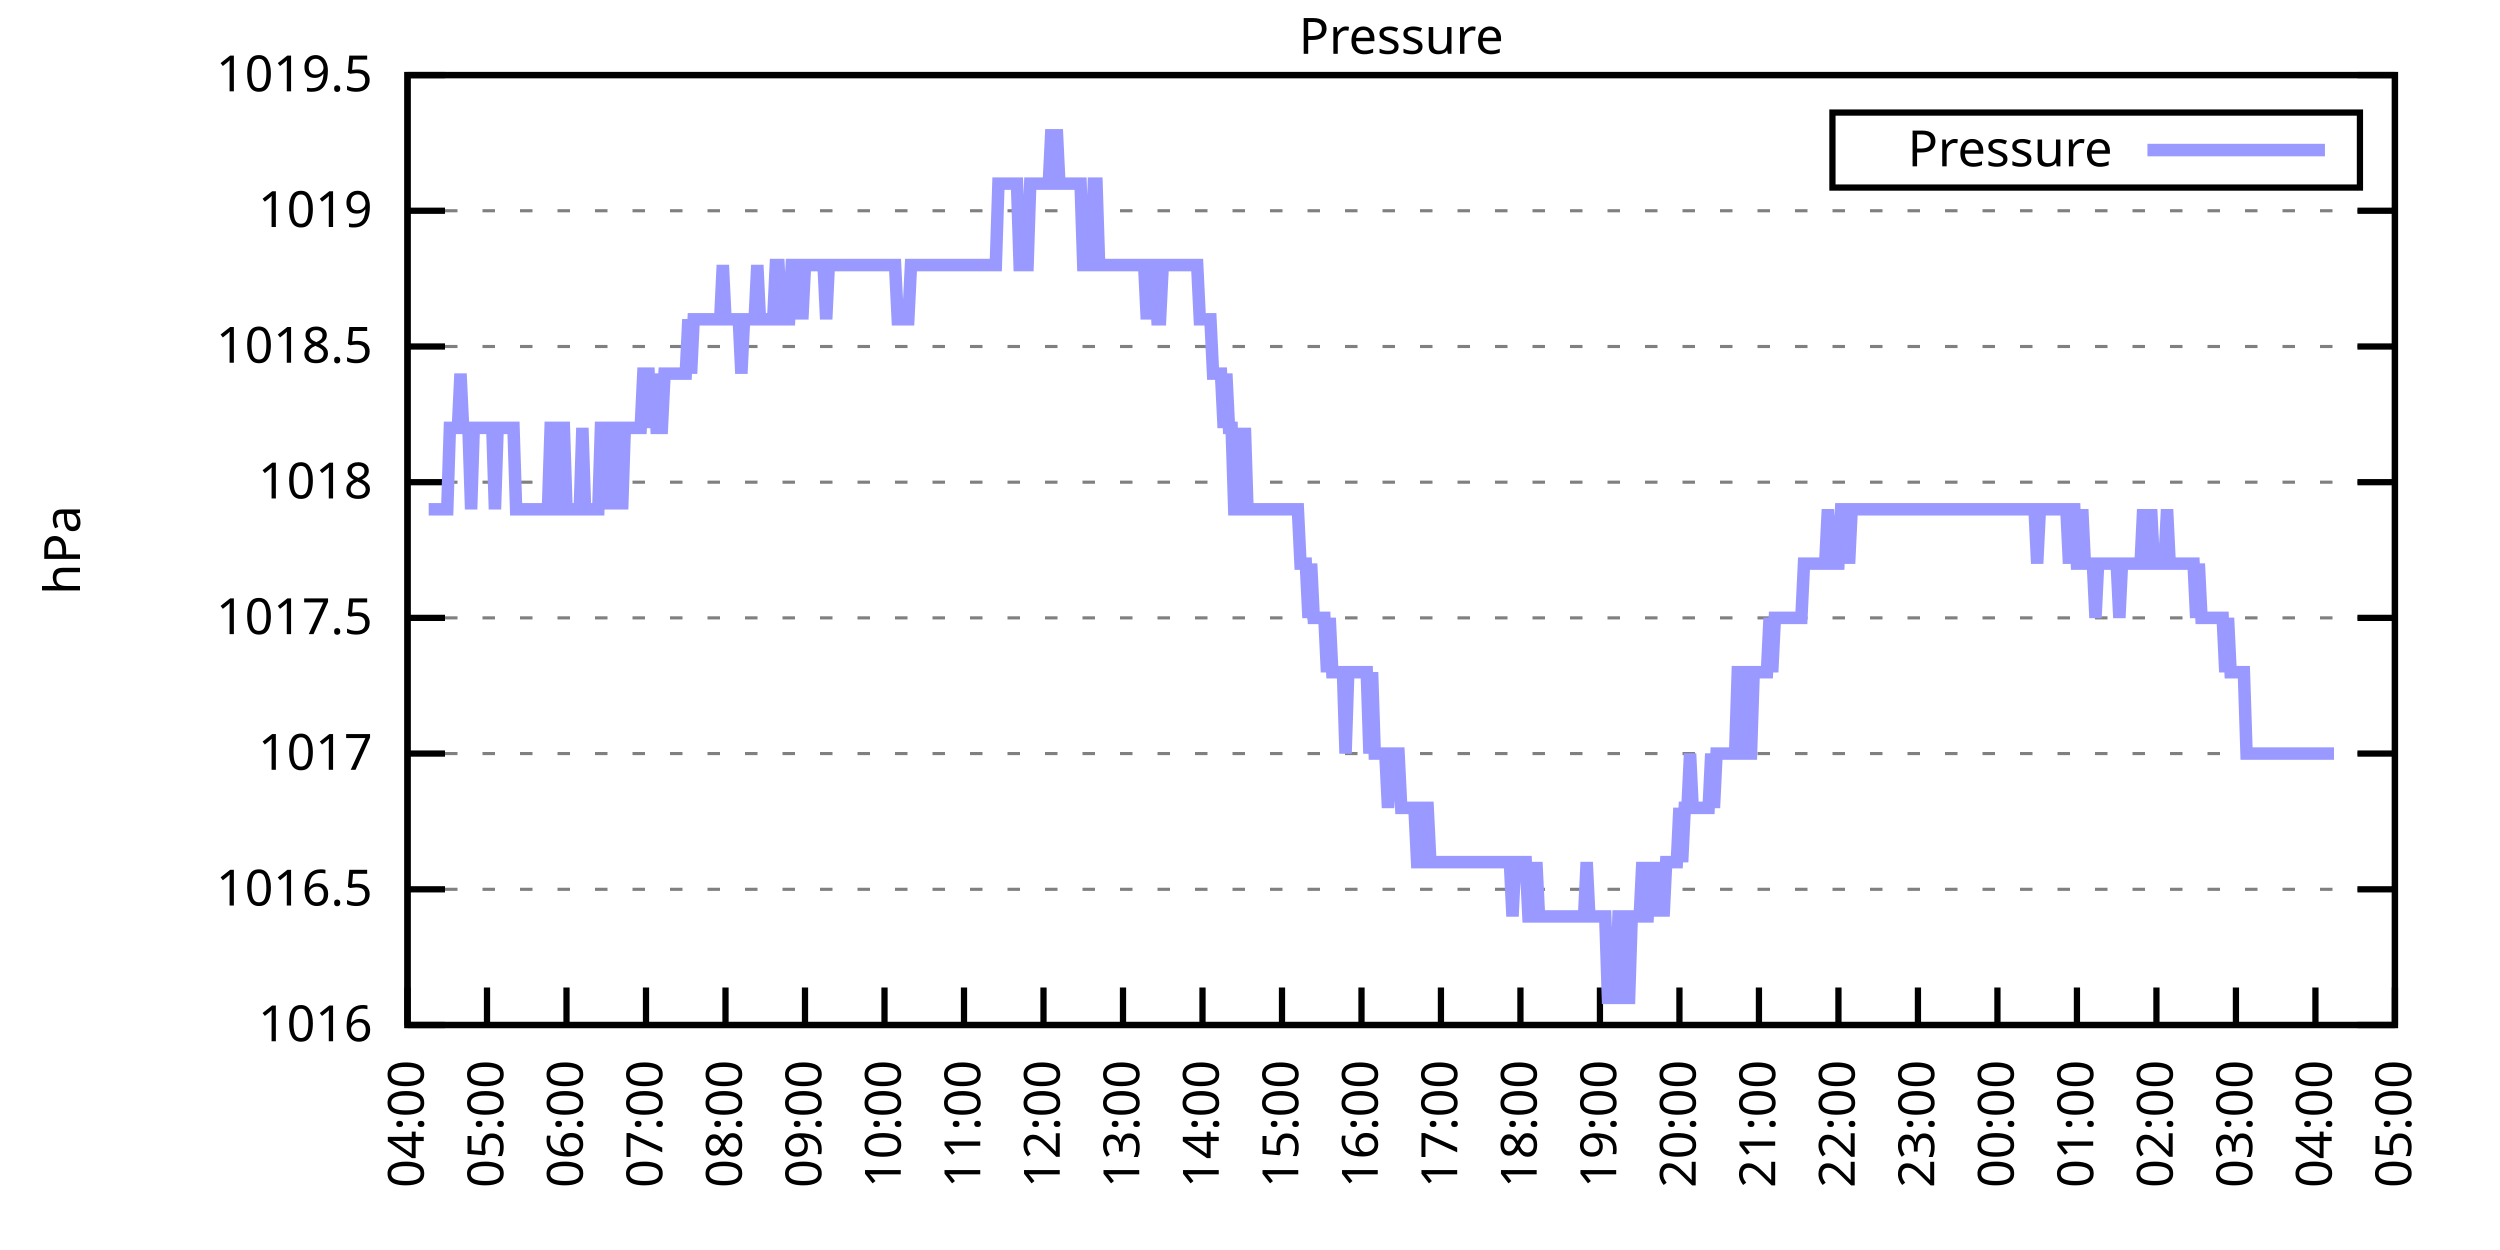
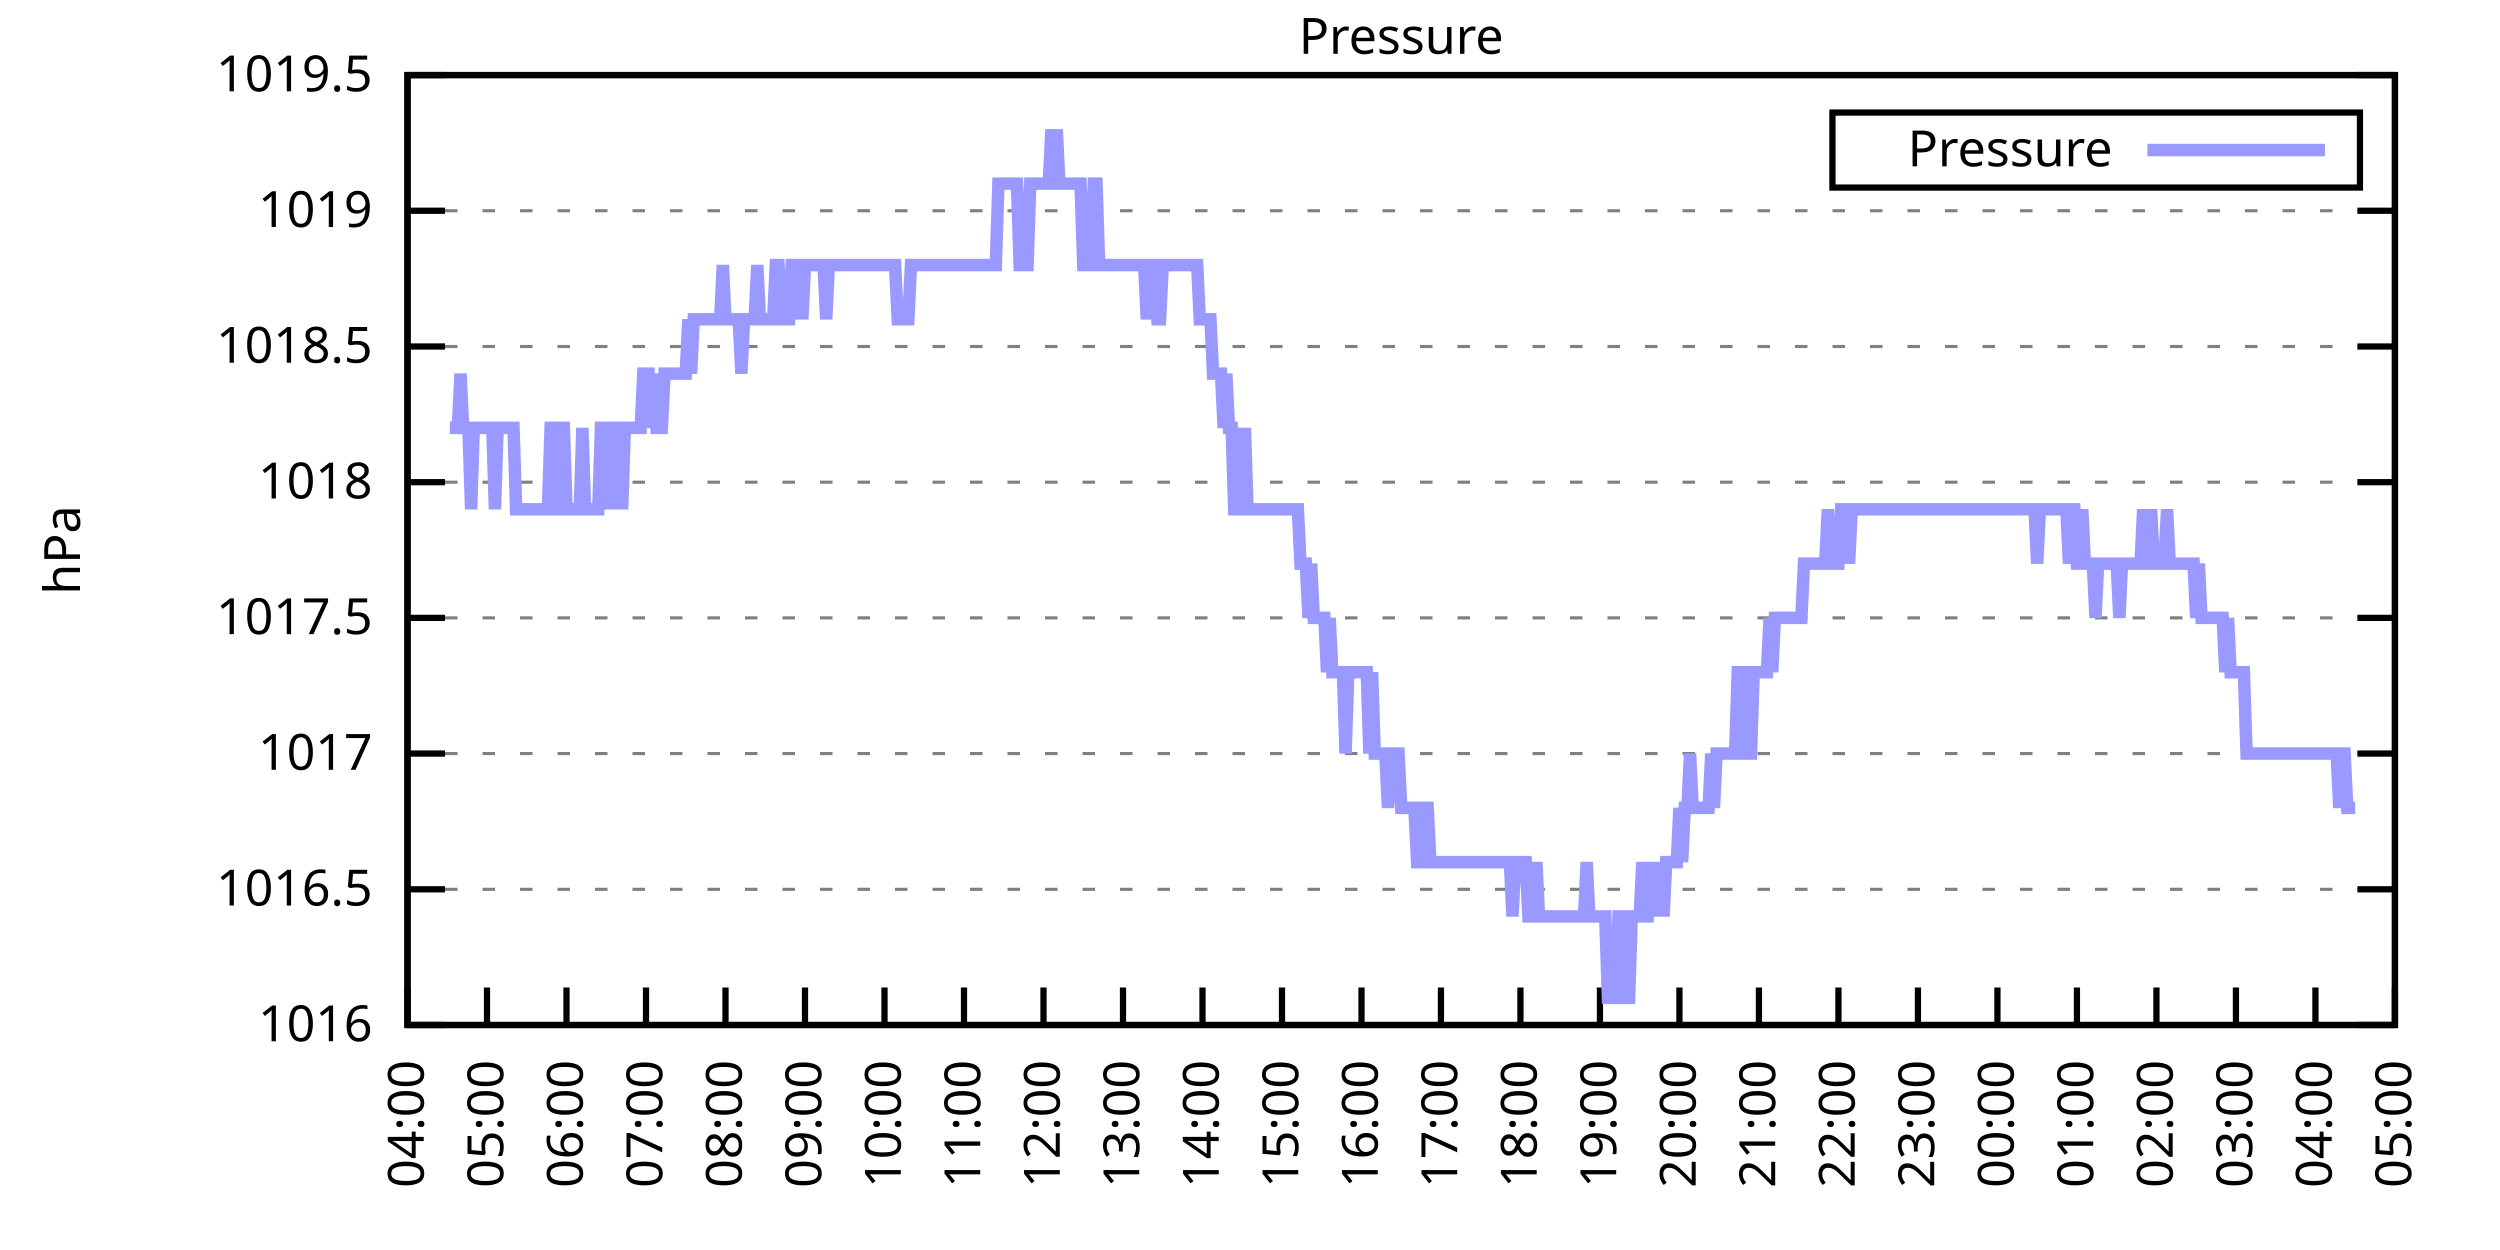
<svg xmlns="http://www.w3.org/2000/svg" xmlns:xlink="http://www.w3.org/1999/xlink" width="400" height="200" viewBox="0 0 400 200">
  <g id="gnuplot_canvas">
    <rect x="0" y="0" width="400" height="200" fill="none" />
    <defs>
      <circle id="gpDot" r="0.5" stroke-width="0.5" stroke="currentColor" />
      <path id="gpPt0" stroke-width="0.333" stroke="currentColor" d="M-1,0 h2 M0,-1 v2" />
      <path id="gpPt1" stroke-width="0.333" stroke="currentColor" d="M-1,-1 L1,1 M1,-1 L-1,1" />
      <path id="gpPt2" stroke-width="0.333" stroke="currentColor" d="M-1,0 L1,0 M0,-1 L0,1 M-1,-1 L1,1 M-1,1 L1,-1" />
      <rect id="gpPt3" stroke-width="0.333" stroke="currentColor" x="-1" y="-1" width="2" height="2" />
      <rect id="gpPt4" stroke-width="0.333" stroke="currentColor" fill="currentColor" x="-1" y="-1" width="2" height="2" />
      <circle id="gpPt5" stroke-width="0.333" stroke="currentColor" cx="0" cy="0" r="1" />
      <use xlink:href="#gpPt5" id="gpPt6" fill="currentColor" stroke="none" />
      <path id="gpPt7" stroke-width="0.333" stroke="currentColor" d="M0,-1.33 L-1.33,0.67 L1.33,0.67 z" />
      <use xlink:href="#gpPt7" id="gpPt8" fill="currentColor" stroke="none" />
      <use xlink:href="#gpPt7" id="gpPt9" stroke="currentColor" transform="rotate(180)" />
      <use xlink:href="#gpPt9" id="gpPt10" fill="currentColor" stroke="none" />
      <use xlink:href="#gpPt3" id="gpPt11" stroke="currentColor" transform="rotate(45)" />
      <use xlink:href="#gpPt11" id="gpPt12" fill="currentColor" stroke="none" />
      <path id="gpPt13" stroke-width="0.333" stroke="currentColor" d="M0,1.330 L1.265,0.411 L0.782,-1.067 L-0.782,-1.076 L-1.265,0.411 z" />
      <use xlink:href="#gpPt13" id="gpPt14" fill="currentColor" stroke="none" />
      <filter id="textbox" filterUnits="objectBoundingBox" x="0" y="0" height="1" width="1">
        <feFlood flood-color="white" flood-opacity="1" result="bgnd" />
        <feComposite in="SourceGraphic" in2="bgnd" operator="atop" />
      </filter>
      <filter id="greybox" filterUnits="objectBoundingBox" x="0" y="0" height="1" width="1">
        <feFlood flood-color="lightgrey" flood-opacity="1" result="grey" />
        <feComposite in="SourceGraphic" in2="grey" operator="atop" />
      </filter>
    </defs>
    <g fill="none" color="white" stroke="currentColor" stroke-width="1.00" stroke-linecap="butt" stroke-linejoin="miter">
</g>
    <g fill="none" color="black" stroke="currentColor" stroke-width="1.00" stroke-linecap="butt" stroke-linejoin="miter">
      <g stroke="none" shape-rendering="crispEdges">
        <polygon fill="rgb(255, 255, 255)" points="65.20,164.00 383.18,164.00 383.18,12.02 65.20,12.02 " />
      </g>
    </g>
    <g fill="none" color="black" stroke="currentColor" stroke-width="1.00" stroke-linecap="butt" stroke-linejoin="miter">
</g>
    <g fill="none" color="black" stroke="black" stroke-width="0.50" stroke-linecap="butt" stroke-linejoin="miter">
</g>
    <g fill="none" color="gray" stroke="currentColor" stroke-width="0.50" stroke-linecap="butt" stroke-linejoin="miter">
      <path stroke="gray" stroke-dasharray="2,4" class="gridline" d="M65.20,164.00 L383.19,164.00  " />
    </g>
    <g fill="none" color="gray" stroke="gray" stroke-width="1.00" stroke-linecap="butt" stroke-linejoin="miter">
</g>
    <g fill="none" color="black" stroke="currentColor" stroke-width="1.00" stroke-linecap="butt" stroke-linejoin="miter">
      <path stroke="black" d="M65.20,164.00 L71.20,164.00 M383.19,164.00 L377.19,164.00  " />
      <g transform="translate(59.60,166.60)" stroke="none" fill="black" font-family="Sans" font-size="8.00" text-anchor="end">
        <text>
          <tspan font-family="Sans"> 1016</tspan>
        </text>
      </g>
    </g>
    <g fill="none" color="black" stroke="currentColor" stroke-width="1.00" stroke-linecap="butt" stroke-linejoin="miter">
</g>
    <g fill="none" color="black" stroke="black" stroke-width="0.50" stroke-linecap="butt" stroke-linejoin="miter">
</g>
    <g fill="none" color="gray" stroke="currentColor" stroke-width="0.50" stroke-linecap="butt" stroke-linejoin="miter">
      <path stroke="gray" stroke-dasharray="2,4" class="gridline" d="M65.20,142.29 L383.19,142.29  " />
    </g>
    <g fill="none" color="gray" stroke="gray" stroke-width="1.00" stroke-linecap="butt" stroke-linejoin="miter">
</g>
    <g fill="none" color="black" stroke="currentColor" stroke-width="1.00" stroke-linecap="butt" stroke-linejoin="miter">
      <path stroke="black" d="M65.20,142.29 L71.20,142.29 M383.19,142.29 L377.19,142.29  " />
      <g transform="translate(59.60,144.89)" stroke="none" fill="black" font-family="Sans" font-size="8.00" text-anchor="end">
        <text>
          <tspan font-family="Sans"> 1016.5</tspan>
        </text>
      </g>
    </g>
    <g fill="none" color="black" stroke="currentColor" stroke-width="1.00" stroke-linecap="butt" stroke-linejoin="miter">
</g>
    <g fill="none" color="black" stroke="black" stroke-width="0.50" stroke-linecap="butt" stroke-linejoin="miter">
</g>
    <g fill="none" color="gray" stroke="currentColor" stroke-width="0.50" stroke-linecap="butt" stroke-linejoin="miter">
      <path stroke="gray" stroke-dasharray="2,4" class="gridline" d="M65.20,120.57 L383.19,120.57  " />
    </g>
    <g fill="none" color="gray" stroke="gray" stroke-width="1.00" stroke-linecap="butt" stroke-linejoin="miter">
</g>
    <g fill="none" color="black" stroke="currentColor" stroke-width="1.00" stroke-linecap="butt" stroke-linejoin="miter">
      <path stroke="black" d="M65.20,120.57 L71.20,120.57 M383.19,120.57 L377.19,120.57  " />
      <g transform="translate(59.60,123.17)" stroke="none" fill="black" font-family="Sans" font-size="8.00" text-anchor="end">
        <text>
          <tspan font-family="Sans"> 1017</tspan>
        </text>
      </g>
    </g>
    <g fill="none" color="black" stroke="currentColor" stroke-width="1.00" stroke-linecap="butt" stroke-linejoin="miter">
</g>
    <g fill="none" color="black" stroke="black" stroke-width="0.50" stroke-linecap="butt" stroke-linejoin="miter">
</g>
    <g fill="none" color="gray" stroke="currentColor" stroke-width="0.50" stroke-linecap="butt" stroke-linejoin="miter">
      <path stroke="gray" stroke-dasharray="2,4" class="gridline" d="M65.20,98.86 L383.19,98.86  " />
    </g>
    <g fill="none" color="gray" stroke="gray" stroke-width="1.00" stroke-linecap="butt" stroke-linejoin="miter">
</g>
    <g fill="none" color="black" stroke="currentColor" stroke-width="1.00" stroke-linecap="butt" stroke-linejoin="miter">
      <path stroke="black" d="M65.20,98.86 L71.20,98.86 M383.19,98.86 L377.19,98.86  " />
      <g transform="translate(59.60,101.46)" stroke="none" fill="black" font-family="Sans" font-size="8.00" text-anchor="end">
        <text>
          <tspan font-family="Sans"> 1017.5</tspan>
        </text>
      </g>
    </g>
    <g fill="none" color="black" stroke="currentColor" stroke-width="1.00" stroke-linecap="butt" stroke-linejoin="miter">
</g>
    <g fill="none" color="black" stroke="black" stroke-width="0.50" stroke-linecap="butt" stroke-linejoin="miter">
</g>
    <g fill="none" color="gray" stroke="currentColor" stroke-width="0.50" stroke-linecap="butt" stroke-linejoin="miter">
      <path stroke="gray" stroke-dasharray="2,4" class="gridline" d="M65.20,77.15 L383.19,77.15  " />
    </g>
    <g fill="none" color="gray" stroke="gray" stroke-width="1.00" stroke-linecap="butt" stroke-linejoin="miter">
</g>
    <g fill="none" color="black" stroke="currentColor" stroke-width="1.00" stroke-linecap="butt" stroke-linejoin="miter">
      <path stroke="black" d="M65.20,77.15 L71.20,77.15 M383.19,77.15 L377.19,77.15  " />
      <g transform="translate(59.60,79.75)" stroke="none" fill="black" font-family="Sans" font-size="8.00" text-anchor="end">
        <text>
          <tspan font-family="Sans"> 1018</tspan>
        </text>
      </g>
    </g>
    <g fill="none" color="black" stroke="currentColor" stroke-width="1.00" stroke-linecap="butt" stroke-linejoin="miter">
</g>
    <g fill="none" color="black" stroke="black" stroke-width="0.50" stroke-linecap="butt" stroke-linejoin="miter">
</g>
    <g fill="none" color="gray" stroke="currentColor" stroke-width="0.50" stroke-linecap="butt" stroke-linejoin="miter">
      <path stroke="gray" stroke-dasharray="2,4" class="gridline" d="M65.20,55.44 L383.19,55.44  " />
    </g>
    <g fill="none" color="gray" stroke="gray" stroke-width="1.00" stroke-linecap="butt" stroke-linejoin="miter">
</g>
    <g fill="none" color="black" stroke="currentColor" stroke-width="1.00" stroke-linecap="butt" stroke-linejoin="miter">
      <path stroke="black" d="M65.20,55.44 L71.20,55.44 M383.19,55.44 L377.19,55.44  " />
      <g transform="translate(59.60,58.04)" stroke="none" fill="black" font-family="Sans" font-size="8.00" text-anchor="end">
        <text>
          <tspan font-family="Sans"> 1018.5</tspan>
        </text>
      </g>
    </g>
    <g fill="none" color="black" stroke="currentColor" stroke-width="1.00" stroke-linecap="butt" stroke-linejoin="miter">
</g>
    <g fill="none" color="black" stroke="black" stroke-width="0.50" stroke-linecap="butt" stroke-linejoin="miter">
</g>
    <g fill="none" color="gray" stroke="currentColor" stroke-width="0.50" stroke-linecap="butt" stroke-linejoin="miter">
      <path stroke="gray" stroke-dasharray="2,4" class="gridline" d="M65.20,33.72 L383.19,33.72  " />
    </g>
    <g fill="none" color="gray" stroke="gray" stroke-width="1.00" stroke-linecap="butt" stroke-linejoin="miter">
</g>
    <g fill="none" color="black" stroke="currentColor" stroke-width="1.00" stroke-linecap="butt" stroke-linejoin="miter">
      <path stroke="black" d="M65.20,33.72 L71.20,33.72 M383.19,33.72 L377.19,33.72  " />
      <g transform="translate(59.60,36.32)" stroke="none" fill="black" font-family="Sans" font-size="8.00" text-anchor="end">
        <text>
          <tspan font-family="Sans"> 1019</tspan>
        </text>
      </g>
    </g>
    <g fill="none" color="black" stroke="currentColor" stroke-width="1.00" stroke-linecap="butt" stroke-linejoin="miter">
</g>
    <g fill="none" color="black" stroke="black" stroke-width="0.50" stroke-linecap="butt" stroke-linejoin="miter">
</g>
    <g fill="none" color="gray" stroke="currentColor" stroke-width="0.50" stroke-linecap="butt" stroke-linejoin="miter">
      <path stroke="gray" stroke-dasharray="2,4" class="gridline" d="M65.20,12.01 L383.19,12.01  " />
    </g>
    <g fill="none" color="gray" stroke="gray" stroke-width="1.00" stroke-linecap="butt" stroke-linejoin="miter">
</g>
    <g fill="none" color="black" stroke="currentColor" stroke-width="1.00" stroke-linecap="butt" stroke-linejoin="miter">
      <path stroke="black" d="M65.20,12.01 L71.20,12.01 M383.19,12.01 L377.19,12.01  " />
      <g transform="translate(59.60,14.61)" stroke="none" fill="black" font-family="Sans" font-size="8.00" text-anchor="end">
        <text>
          <tspan font-family="Sans"> 1019.5</tspan>
        </text>
      </g>
    </g>
    <g fill="none" color="black" stroke="currentColor" stroke-width="1.00" stroke-linecap="butt" stroke-linejoin="miter">
      <path stroke="black" d="M65.20,164.00 L65.20,158.00  " />
      <g transform="translate(67.80,169.60) rotate(270.00)" stroke="none" fill="black" font-family="Sans" font-size="8.00" text-anchor="end">
        <text>
          <tspan font-family="Sans">04:00</tspan>
        </text>
      </g>
    </g>
    <g fill="none" color="black" stroke="currentColor" stroke-width="1.00" stroke-linecap="butt" stroke-linejoin="miter">
      <path stroke="black" d="M77.92,164.00 L77.92,158.00  " />
      <g transform="translate(80.52,169.60) rotate(270.00)" stroke="none" fill="black" font-family="Sans" font-size="8.00" text-anchor="end">
        <text>
          <tspan font-family="Sans">05:00</tspan>
        </text>
      </g>
    </g>
    <g fill="none" color="black" stroke="currentColor" stroke-width="1.00" stroke-linecap="butt" stroke-linejoin="miter">
      <path stroke="black" d="M90.64,164.00 L90.64,158.00  " />
      <g transform="translate(93.24,169.60) rotate(270.00)" stroke="none" fill="black" font-family="Sans" font-size="8.00" text-anchor="end">
        <text>
          <tspan font-family="Sans">06:00</tspan>
        </text>
      </g>
    </g>
    <g fill="none" color="black" stroke="currentColor" stroke-width="1.00" stroke-linecap="butt" stroke-linejoin="miter">
      <path stroke="black" d="M103.36,164.00 L103.36,158.00  " />
      <g transform="translate(105.96,169.60) rotate(270.00)" stroke="none" fill="black" font-family="Sans" font-size="8.00" text-anchor="end">
        <text>
          <tspan font-family="Sans">07:00</tspan>
        </text>
      </g>
    </g>
    <g fill="none" color="black" stroke="currentColor" stroke-width="1.00" stroke-linecap="butt" stroke-linejoin="miter">
      <path stroke="black" d="M116.08,164.00 L116.08,158.00  " />
      <g transform="translate(118.68,169.60) rotate(270.00)" stroke="none" fill="black" font-family="Sans" font-size="8.00" text-anchor="end">
        <text>
          <tspan font-family="Sans">08:00</tspan>
        </text>
      </g>
    </g>
    <g fill="none" color="black" stroke="currentColor" stroke-width="1.00" stroke-linecap="butt" stroke-linejoin="miter">
      <path stroke="black" d="M128.80,164.00 L128.80,158.00  " />
      <g transform="translate(131.40,169.60) rotate(270.00)" stroke="none" fill="black" font-family="Sans" font-size="8.00" text-anchor="end">
        <text>
          <tspan font-family="Sans">09:00</tspan>
        </text>
      </g>
    </g>
    <g fill="none" color="black" stroke="currentColor" stroke-width="1.00" stroke-linecap="butt" stroke-linejoin="miter">
      <path stroke="black" d="M141.52,164.00 L141.52,158.00  " />
      <g transform="translate(144.12,169.60) rotate(270.00)" stroke="none" fill="black" font-family="Sans" font-size="8.00" text-anchor="end">
        <text>
          <tspan font-family="Sans">10:00</tspan>
        </text>
      </g>
    </g>
    <g fill="none" color="black" stroke="currentColor" stroke-width="1.00" stroke-linecap="butt" stroke-linejoin="miter">
      <path stroke="black" d="M154.24,164.00 L154.24,158.00  " />
      <g transform="translate(156.84,169.60) rotate(270.00)" stroke="none" fill="black" font-family="Sans" font-size="8.00" text-anchor="end">
        <text>
          <tspan font-family="Sans">11:00</tspan>
        </text>
      </g>
    </g>
    <g fill="none" color="black" stroke="currentColor" stroke-width="1.00" stroke-linecap="butt" stroke-linejoin="miter">
      <path stroke="black" d="M166.96,164.00 L166.96,158.00  " />
      <g transform="translate(169.56,169.60) rotate(270.00)" stroke="none" fill="black" font-family="Sans" font-size="8.00" text-anchor="end">
        <text>
          <tspan font-family="Sans">12:00</tspan>
        </text>
      </g>
    </g>
    <g fill="none" color="black" stroke="currentColor" stroke-width="1.00" stroke-linecap="butt" stroke-linejoin="miter">
      <path stroke="black" d="M179.68,164.00 L179.68,158.00  " />
      <g transform="translate(182.28,169.60) rotate(270.00)" stroke="none" fill="black" font-family="Sans" font-size="8.00" text-anchor="end">
        <text>
          <tspan font-family="Sans">13:00</tspan>
        </text>
      </g>
    </g>
    <g fill="none" color="black" stroke="currentColor" stroke-width="1.00" stroke-linecap="butt" stroke-linejoin="miter">
      <path stroke="black" d="M192.40,164.00 L192.40,158.00  " />
      <g transform="translate(195.00,169.60) rotate(270.00)" stroke="none" fill="black" font-family="Sans" font-size="8.00" text-anchor="end">
        <text>
          <tspan font-family="Sans">14:00</tspan>
        </text>
      </g>
    </g>
    <g fill="none" color="black" stroke="currentColor" stroke-width="1.00" stroke-linecap="butt" stroke-linejoin="miter">
      <path stroke="black" d="M205.12,164.00 L205.12,158.00  " />
      <g transform="translate(207.72,169.60) rotate(270.00)" stroke="none" fill="black" font-family="Sans" font-size="8.00" text-anchor="end">
        <text>
          <tspan font-family="Sans">15:00</tspan>
        </text>
      </g>
    </g>
    <g fill="none" color="black" stroke="currentColor" stroke-width="1.00" stroke-linecap="butt" stroke-linejoin="miter">
      <path stroke="black" d="M217.84,164.00 L217.84,158.00  " />
      <g transform="translate(220.44,169.60) rotate(270.00)" stroke="none" fill="black" font-family="Sans" font-size="8.00" text-anchor="end">
        <text>
          <tspan font-family="Sans">16:00</tspan>
        </text>
      </g>
    </g>
    <g fill="none" color="black" stroke="currentColor" stroke-width="1.00" stroke-linecap="butt" stroke-linejoin="miter">
      <path stroke="black" d="M230.55,164.00 L230.55,158.00  " />
      <g transform="translate(233.15,169.60) rotate(270.00)" stroke="none" fill="black" font-family="Sans" font-size="8.00" text-anchor="end">
        <text>
          <tspan font-family="Sans">17:00</tspan>
        </text>
      </g>
    </g>
    <g fill="none" color="black" stroke="currentColor" stroke-width="1.00" stroke-linecap="butt" stroke-linejoin="miter">
      <path stroke="black" d="M243.27,164.00 L243.27,158.00  " />
      <g transform="translate(245.87,169.60) rotate(270.00)" stroke="none" fill="black" font-family="Sans" font-size="8.00" text-anchor="end">
        <text>
          <tspan font-family="Sans">18:00</tspan>
        </text>
      </g>
    </g>
    <g fill="none" color="black" stroke="currentColor" stroke-width="1.00" stroke-linecap="butt" stroke-linejoin="miter">
      <path stroke="black" d="M255.99,164.00 L255.99,158.00  " />
      <g transform="translate(258.59,169.60) rotate(270.00)" stroke="none" fill="black" font-family="Sans" font-size="8.00" text-anchor="end">
        <text>
          <tspan font-family="Sans">19:00</tspan>
        </text>
      </g>
    </g>
    <g fill="none" color="black" stroke="currentColor" stroke-width="1.00" stroke-linecap="butt" stroke-linejoin="miter">
      <path stroke="black" d="M268.71,164.00 L268.71,158.00  " />
      <g transform="translate(271.31,169.60) rotate(270.00)" stroke="none" fill="black" font-family="Sans" font-size="8.00" text-anchor="end">
        <text>
          <tspan font-family="Sans">20:00</tspan>
        </text>
      </g>
    </g>
    <g fill="none" color="black" stroke="currentColor" stroke-width="1.00" stroke-linecap="butt" stroke-linejoin="miter">
      <path stroke="black" d="M281.43,164.00 L281.43,158.00  " />
      <g transform="translate(284.03,169.60) rotate(270.00)" stroke="none" fill="black" font-family="Sans" font-size="8.00" text-anchor="end">
        <text>
          <tspan font-family="Sans">21:00</tspan>
        </text>
      </g>
    </g>
    <g fill="none" color="black" stroke="currentColor" stroke-width="1.00" stroke-linecap="butt" stroke-linejoin="miter">
      <path stroke="black" d="M294.15,164.00 L294.15,158.00  " />
      <g transform="translate(296.75,169.60) rotate(270.00)" stroke="none" fill="black" font-family="Sans" font-size="8.00" text-anchor="end">
        <text>
          <tspan font-family="Sans">22:00</tspan>
        </text>
      </g>
    </g>
    <g fill="none" color="black" stroke="currentColor" stroke-width="1.00" stroke-linecap="butt" stroke-linejoin="miter">
      <path stroke="black" d="M306.87,164.00 L306.87,158.00  " />
      <g transform="translate(309.47,169.60) rotate(270.00)" stroke="none" fill="black" font-family="Sans" font-size="8.00" text-anchor="end">
        <text>
          <tspan font-family="Sans">23:00</tspan>
        </text>
      </g>
    </g>
    <g fill="none" color="black" stroke="currentColor" stroke-width="1.00" stroke-linecap="butt" stroke-linejoin="miter">
      <path stroke="black" d="M319.59,164.00 L319.59,158.00  " />
      <g transform="translate(322.19,169.60) rotate(270.00)" stroke="none" fill="black" font-family="Sans" font-size="8.00" text-anchor="end">
        <text>
          <tspan font-family="Sans">00:00</tspan>
        </text>
      </g>
    </g>
    <g fill="none" color="black" stroke="currentColor" stroke-width="1.00" stroke-linecap="butt" stroke-linejoin="miter">
      <path stroke="black" d="M332.31,164.00 L332.31,158.00  " />
      <g transform="translate(334.91,169.60) rotate(270.00)" stroke="none" fill="black" font-family="Sans" font-size="8.00" text-anchor="end">
        <text>
          <tspan font-family="Sans">01:00</tspan>
        </text>
      </g>
    </g>
    <g fill="none" color="black" stroke="currentColor" stroke-width="1.00" stroke-linecap="butt" stroke-linejoin="miter">
      <path stroke="black" d="M345.03,164.00 L345.03,158.00  " />
      <g transform="translate(347.63,169.60) rotate(270.00)" stroke="none" fill="black" font-family="Sans" font-size="8.00" text-anchor="end">
        <text>
          <tspan font-family="Sans">02:00</tspan>
        </text>
      </g>
    </g>
    <g fill="none" color="black" stroke="currentColor" stroke-width="1.00" stroke-linecap="butt" stroke-linejoin="miter">
      <path stroke="black" d="M357.75,164.00 L357.75,158.00  " />
      <g transform="translate(360.35,169.60) rotate(270.00)" stroke="none" fill="black" font-family="Sans" font-size="8.00" text-anchor="end">
        <text>
          <tspan font-family="Sans">03:00</tspan>
        </text>
      </g>
    </g>
    <g fill="none" color="black" stroke="currentColor" stroke-width="1.00" stroke-linecap="butt" stroke-linejoin="miter">
      <path stroke="black" d="M370.47,164.00 L370.47,158.00  " />
      <g transform="translate(373.07,169.60) rotate(270.00)" stroke="none" fill="black" font-family="Sans" font-size="8.00" text-anchor="end">
        <text>
          <tspan font-family="Sans">04:00</tspan>
        </text>
      </g>
    </g>
    <g fill="none" color="black" stroke="currentColor" stroke-width="1.00" stroke-linecap="butt" stroke-linejoin="miter">
      <path stroke="black" d="M383.19,164.00 L383.19,158.00  " />
      <g transform="translate(385.79,169.60) rotate(270.00)" stroke="none" fill="black" font-family="Sans" font-size="8.00" text-anchor="end">
        <text>
          <tspan font-family="Sans">05:00</tspan>
        </text>
      </g>
    </g>
    <g fill="none" color="black" stroke="currentColor" stroke-width="1.00" stroke-linecap="butt" stroke-linejoin="miter">
</g>
    <g fill="none" color="black" stroke="currentColor" stroke-width="1.00" stroke-linecap="butt" stroke-linejoin="miter">
      <path stroke="black" d="M65.20,12.01 L65.20,164.00 L383.19,164.00 L383.19,12.01 L65.20,12.01 Z  " />
    </g>
    <g fill="none" color="black" stroke="currentColor" stroke-width="1.00" stroke-linecap="butt" stroke-linejoin="miter">
</g>
    <g fill="none" color="black" stroke="currentColor" stroke-width="1.00" stroke-linecap="butt" stroke-linejoin="miter">
      <path stroke="black" d="M293.19,30.01 L293.19,18.01 L377.59,18.01 L377.59,30.01 L293.19,30.01 Z  " />
    </g>
    <g id="Pressure_plot_1">
      <g fill="none" color="white" stroke="black" stroke-width="2.00" stroke-linecap="butt" stroke-linejoin="miter">
</g>
      <g fill="none" color="black" stroke="currentColor" stroke-width="2.00" stroke-linecap="butt" stroke-linejoin="miter">
        <g transform="translate(337.99,26.61)" stroke="none" fill="black" font-family="Sans" font-size="8.00" text-anchor="end">
          <text>
            <tspan font-family="Sans">Pressure</tspan>
          </text>
        </g>
      </g>
      <g fill="none" color="black" stroke="currentColor" stroke-width="2.00" stroke-linecap="butt" stroke-linejoin="miter">
-         <path stroke="rgb(153, 153, 255)" d="M343.59,24.01 L371.99,24.01 M68.59,81.49 L69.02,81.49 L69.44,81.49 L69.86,81.49 L70.29,81.49 L70.71,81.49   L71.14,81.49 L71.56,81.49 L71.98,68.46 L72.41,68.46 L72.83,68.46 L73.26,68.46 L73.68,59.78 L74.10,68.46   L74.53,68.46 L74.95,68.46 L75.38,81.49 L75.80,68.46 L76.22,68.46 L76.65,68.46 L77.07,68.46 L77.50,68.46   L77.92,68.46 L78.34,68.46 L78.77,68.46 L79.19,81.49 L79.62,68.46 L80.04,68.46 L80.46,68.46 L80.89,68.46   L81.31,68.46 L81.74,68.46 L82.16,68.46 L82.58,81.49 L83.01,81.49 L83.43,81.49 L83.86,81.49 L84.28,81.49   L84.70,81.49 L85.13,81.49 L85.55,81.49 L85.98,81.49 L86.40,81.49 L86.82,81.49 L87.25,81.49 L87.67,81.49   L88.10,68.46 L88.52,68.46 L88.94,81.49 L89.37,81.49 L89.79,68.46 L90.22,68.46 L90.64,81.49 L91.06,81.49   L91.49,81.49 L91.91,81.49 L92.34,81.49 L92.76,81.49 L93.18,68.46 L93.61,81.49 L94.03,81.49 L94.46,81.49   L94.88,81.49 L95.30,81.49 L95.73,81.49 L96.15,68.46 L96.58,68.46 L97.00,81.49 L97.42,68.46 L97.85,68.46   L98.27,81.49 L98.69,68.46 L99.12,68.46 L99.54,81.49 L99.97,68.46 L100.39,68.46 L100.81,68.46 L101.24,68.46   L101.66,68.46 L102.09,68.46 L102.51,68.46 L102.93,59.78 L103.36,59.78 L103.78,59.78 L104.21,68.46 L104.63,59.78   L105.05,68.46 L105.48,68.46 L105.90,68.46 L106.33,59.78 L106.75,59.78 L107.17,59.78 L107.60,59.78 L108.02,59.78   L108.45,59.78 L108.87,59.78 L109.29,59.78 L109.72,59.78 L110.14,51.09 L110.57,59.78 L110.99,51.09 L111.41,51.09   L111.84,51.09 L112.26,51.09 L112.69,51.09 L113.11,51.09 L113.53,51.09 L113.96,51.09 L114.38,51.09 L114.81,51.09   L115.23,51.09 L115.65,42.41 L116.08,51.09 L116.50,51.09 L116.93,51.09 L117.35,51.09 L117.77,51.09 L118.20,51.09   L118.62,59.78 L119.05,51.09 L119.47,51.09 L119.89,51.09 L120.32,51.09 L120.74,51.09 L121.17,42.41 L121.59,51.09   L122.01,51.09 L122.44,51.09 L122.86,51.09 L123.29,51.09 L123.71,51.09 L124.13,42.41 L124.56,42.41 L124.98,51.09   L125.41,51.09 L125.83,51.09 L126.25,51.09 L126.68,42.41 L127.10,42.41 L127.53,51.09 L127.95,42.41 L128.37,51.09   L128.80,42.41 L129.22,42.41 L129.65,42.41 L130.07,42.41 L130.49,42.41 L130.92,42.41 L131.34,42.41 L131.77,42.41   L132.19,51.09 L132.61,42.41 L133.04,42.41 L133.46,42.41 L133.89,42.41 L134.31,42.41 L134.73,42.41 L135.16,42.41   L135.58,42.41 L136.01,42.41 L136.43,42.41 L136.85,42.41 L137.28,42.41 L137.70,42.41 L138.13,42.41 L138.55,42.41   L138.97,42.41 L139.40,42.41 L139.82,42.41 L140.25,42.41 L140.67,42.41 L141.09,42.41 L141.52,42.41 L141.94,42.41   L142.37,42.41 L142.79,42.41 L143.21,42.41 L143.64,51.09 L144.06,51.09 L144.49,51.09 L144.91,51.09 L145.33,51.09   L145.76,42.41 L146.18,42.41 L146.61,42.41 L147.03,42.41 L147.45,42.41 L147.88,42.41 L148.30,42.41 L148.73,42.41   L149.15,42.41 L149.57,42.41 L150.00,42.41 L150.42,42.41 L150.85,42.41 L151.27,42.41 L151.69,42.41 L152.12,42.41   L152.54,42.41 L152.97,42.41 L153.39,42.41 L153.81,42.41 L154.24,42.41 L154.66,42.41 L155.09,42.41 L155.51,42.41   L155.93,42.41 L156.36,42.41 L156.78,42.41 L157.21,42.41 L157.63,42.41 L158.05,42.41 L158.48,42.41 L158.90,42.41   L159.33,42.41 L159.75,29.38 L160.17,29.38 L160.60,29.38 L161.02,29.38 L161.44,29.38 L161.87,29.38 L162.29,29.38   L162.72,29.38 L163.14,42.41 L163.56,42.41 L163.99,42.41 L164.41,42.41 L164.84,29.38 L165.26,29.38 L165.68,29.38   L166.11,29.38 L166.53,29.38 L166.96,29.38 L167.38,29.38 L167.80,29.38 L168.23,20.70 L168.65,29.38 L169.08,20.70   L169.50,29.38 L169.92,29.38 L170.35,29.38 L170.77,29.38 L171.20,29.38 L171.62,29.38 L172.04,29.38 L172.47,29.38   L172.89,29.38 L173.32,42.41 L173.74,42.41 L174.16,42.41 L174.59,42.41 L175.01,29.38 L175.44,29.38 L175.86,42.41   L176.28,42.41 L176.71,42.41 L177.13,42.41 L177.56,42.41 L177.98,42.41 L178.40,42.41 L178.83,42.41 L179.25,42.41   L179.68,42.41 L180.10,42.41 L180.52,42.41 L180.95,42.41 L181.37,42.41 L181.80,42.41 L182.22,42.41 L182.64,42.41   L183.07,42.41 L183.49,51.09 L183.92,42.41 L184.34,42.41 L184.76,42.41 L185.19,51.09 L185.61,51.09 L186.04,42.41   L186.46,42.41 L186.88,42.41 L187.31,42.41 L187.73,42.41 L188.16,42.41 L188.58,42.41 L189.00,42.41 L189.43,42.41   L189.85,42.41 L190.28,42.41 L190.70,42.41 L191.12,42.41 L191.55,42.41 L191.97,51.09 L192.40,51.09 L192.82,51.09   L193.24,51.09 L193.67,51.09 L194.09,59.78 L194.52,59.78 L194.94,59.78 L195.36,59.78 L195.79,68.46 L196.21,59.78   L196.64,68.46 L197.06,68.46 L197.48,81.49 L197.91,81.49 L198.33,68.46 L198.76,81.49 L199.18,68.46 L199.60,81.49   L200.03,81.49 L200.45,81.49 L200.88,81.49 L201.30,81.49 L201.72,81.49 L202.15,81.49 L202.57,81.49 L203.00,81.49   L203.42,81.49 L203.84,81.49 L204.27,81.49 L204.69,81.49 L205.12,81.49 L205.54,81.49 L205.96,81.49 L206.39,81.49   L206.81,81.49 L207.24,81.49 L207.66,81.49 L208.08,90.18 L208.51,90.18 L208.93,90.18 L209.36,98.86 L209.78,90.18   L210.20,98.86 L210.63,98.86 L211.05,98.86 L211.48,98.86 L211.90,98.86 L212.32,107.55 L212.75,98.86 L213.17,107.55   L213.60,107.55 L214.02,107.55 L214.44,107.55 L214.87,107.55 L215.29,120.57 L215.72,107.55 L216.14,107.55 L216.56,107.55   L216.99,107.55 L217.41,107.55 L217.84,107.55 L218.26,107.55 L218.68,107.55 L219.11,120.57 L219.53,107.55 L219.96,120.57   L220.38,120.57 L220.80,120.57 L221.23,120.57 L221.65,120.57 L222.08,129.26 L222.50,120.57 L222.92,120.57 L223.35,120.57   L223.77,120.57 L224.20,129.26 L224.62,129.26 L225.04,129.26 L225.47,129.26 L225.89,129.26 L226.31,129.26 L226.74,137.94   L227.16,137.94 L227.59,137.94 L228.01,129.26 L228.43,129.26 L228.86,137.94 L229.28,137.94 L229.71,137.94 L230.13,137.94   L230.55,137.94 L230.98,137.94 L231.40,137.94 L231.83,137.94 L232.25,137.94 L232.67,137.94 L233.10,137.94 L233.52,137.94   L233.95,137.94 L234.37,137.94 L234.79,137.94 L235.22,137.94 L235.64,137.94 L236.07,137.94 L236.49,137.94 L236.91,137.94   L237.34,137.94 L237.76,137.94 L238.19,137.94 L238.61,137.94 L239.03,137.94 L239.46,137.94 L239.88,137.94 L240.31,137.94   L240.73,137.94 L241.15,137.94 L241.58,137.94 L242.00,146.63 L242.43,137.94 L242.85,137.94 L243.27,137.94 L243.70,137.94   L244.12,137.94 L244.55,146.63 L244.97,146.63 L245.39,146.63 L245.82,137.94 L246.24,146.63 L246.67,146.63 L247.09,146.63   L247.51,146.63 L247.94,146.63 L248.36,146.63 L248.79,146.63 L249.21,146.63 L249.63,146.63 L250.06,146.63 L250.48,146.63   L250.91,146.63 L251.33,146.63 L251.75,146.63 L252.18,146.63 L252.60,146.63 L253.03,146.63 L253.45,146.63 L253.87,137.94   L254.30,146.63 L254.72,146.63 L255.15,146.63 L255.57,146.63 L255.99,146.63 L256.42,146.63 L256.84,146.63 L257.27,159.66   L257.69,159.66 L258.11,159.66 L258.54,159.66 L258.96,146.63 L259.39,146.63 L259.81,159.66 L260.23,159.66 L260.66,159.66   L261.08,146.63 L261.51,146.63 L261.93,146.63 L262.35,146.63 L262.78,137.94 L263.20,146.63 L263.63,146.63 L264.05,137.94   L264.47,146.63 L264.90,137.94 L265.32,146.63 L265.75,137.94 L266.17,146.63 L266.59,137.94 L267.02,137.94 L267.44,137.94   L267.87,137.94 L268.29,137.94 L268.71,129.26 L269.14,137.94 L269.56,129.26 L269.99,129.26 L270.41,120.57 L270.83,129.26   L271.26,129.26 L271.68,129.26 L272.11,129.26 L272.53,129.26 L272.95,129.26 L273.38,129.26 L273.80,120.57 L274.23,129.26   L274.65,120.57 L275.07,120.57 L275.50,120.57 L275.92,120.57 L276.35,120.57 L276.77,120.57 L277.19,120.57 L277.62,120.57   L278.04,107.55 L278.47,107.55 L278.89,107.55 L279.31,120.57 L279.74,120.57 L280.16,120.57 L280.59,107.55 L281.01,107.55   L281.43,107.55 L281.86,107.55 L282.28,107.55 L282.71,107.55 L283.13,98.86 L283.55,107.55 L283.98,98.86 L284.40,98.86   L284.83,98.86 L285.25,98.86 L285.67,98.86 L286.10,98.86 L286.52,98.86 L286.95,98.86 L287.37,98.86 L287.79,98.86   L288.22,98.86 L288.64,90.18 L289.06,90.18 L289.49,90.18 L289.91,90.18 L290.34,90.18 L290.76,90.18 L291.18,90.18   L291.61,90.18 L292.03,90.18 L292.46,81.49 L292.88,90.18 L293.30,90.18 L293.73,90.18 L294.15,90.18 L294.58,81.49   L295.00,81.49 L295.42,81.49 L295.85,90.18 L296.27,81.49 L296.70,81.49 L297.12,81.49 L297.54,81.49 L297.97,81.49   L298.39,81.49 L298.82,81.49 L299.24,81.49 L299.66,81.49 L300.09,81.49 L300.51,81.49 L300.94,81.49 L301.36,81.49   L301.78,81.49 L302.21,81.49 L302.63,81.49 L303.06,81.49 L303.48,81.49 L303.90,81.49 L304.33,81.49 L304.75,81.49   L305.18,81.49 L305.60,81.49 L306.02,81.49 L306.45,81.49 L306.87,81.49 L307.30,81.49 L307.72,81.49 L308.14,81.49   L308.57,81.49 L308.99,81.49 L309.42,81.49 L309.84,81.49 L310.26,81.49 L310.69,81.49 L311.11,81.49 L311.54,81.49   L311.96,81.49 L312.38,81.49 L312.81,81.49 L313.23,81.49 L313.66,81.49 L314.08,81.49 L314.50,81.49 L314.93,81.49   L315.35,81.49 L315.78,81.49 L316.20,81.49 L316.62,81.49 L317.05,81.49 L317.47,81.49 L317.90,81.49 L318.32,81.49   L318.74,81.49 L319.17,81.49 L319.59,81.49 L320.02,81.49 L320.44,81.49 L320.86,81.49 L321.29,81.49 L321.71,81.49   L322.14,81.49 L322.56,81.49 L322.98,81.49 L323.41,81.49 L323.83,81.49 L324.26,81.49 L324.68,81.49 L325.10,81.49   L325.53,81.49 L325.95,90.18 L326.38,81.49 L326.80,81.49 L327.22,81.49 L327.65,81.49 L328.07,81.49 L328.50,81.49   L328.92,81.49 L329.34,81.49 L329.77,81.49 L330.19,81.49 L330.62,81.49 L331.04,90.18 L331.46,81.49 L331.89,81.49   L332.31,90.18 L332.74,90.18 L333.16,81.49 L333.58,90.18 L334.01,90.18 L334.43,90.18 L334.86,90.18 L335.28,98.86   L335.70,90.18 L336.13,90.18 L336.55,90.18 L336.98,90.18 L337.40,90.18 L337.82,90.18 L338.25,90.18 L338.67,90.18   L339.10,98.86 L339.52,90.18 L339.94,90.18 L340.37,90.18 L340.79,90.18 L341.22,90.18 L341.64,90.18 L342.06,90.18   L342.49,90.18 L342.91,81.49 L343.34,90.18 L343.76,90.18 L344.18,81.49 L344.61,90.18 L345.03,90.18 L345.46,90.18   L345.88,90.18 L346.30,90.18 L346.73,81.49 L347.15,90.18 L347.58,90.18 L348.00,90.18 L348.42,90.18 L348.85,90.18   L349.27,90.18 L349.70,90.18 L350.12,90.18 L350.54,90.18 L350.97,90.18 L351.39,98.86 L351.81,90.18 L352.24,98.86   L352.66,98.86 L353.09,98.86 L353.51,98.86 L353.93,98.86 L354.36,98.86 L354.78,98.86 L355.21,98.86 L355.63,98.86   L356.05,107.55 L356.48,98.86 L356.90,107.55 L357.33,107.55 L357.75,107.55 L358.17,107.55 L358.60,107.55 L359.02,107.55   L359.45,120.57 L359.87,120.57 L360.29,120.57 L360.72,120.57 L361.14,120.57 L361.57,120.57 L361.99,120.57 L362.41,120.57   L362.84,120.57 L363.26,120.57 L363.69,120.57 L364.11,120.57 L364.53,120.57 L364.96,120.57 L365.38,120.57 L365.81,120.57   L366.23,120.57 L366.65,120.57 L367.08,120.57 L367.50,120.57 L367.93,120.57 L368.35,120.57 L368.77,120.57 L369.20,120.57   L369.62,120.57 L370.05,120.57 L370.47,120.57 L370.89,120.57 L371.32,120.57 L371.74,120.57 L372.17,120.57 L372.59,120.57   L373.01,120.57 L373.44,120.57  " />
+         <path stroke="rgb(153, 153, 255)" d="M343.59,24.01 L371.99,24.01 M71.98,68.46 L72.41,68.46 L72.83,68.46 L73.26,68.46 L73.68,59.78 L74.10,68.46   L74.53,68.46 L74.95,68.46 L75.38,81.49 L75.80,68.46 L76.22,68.46 L76.65,68.46 L77.07,68.46 L77.50,68.46   L77.92,68.46 L78.34,68.46 L78.77,68.46 L79.19,81.49 L79.62,68.46 L80.04,68.46 L80.46,68.46 L80.89,68.46   L81.31,68.46 L81.74,68.46 L82.16,68.46 L82.58,81.49 L83.01,81.49 L83.43,81.49 L83.86,81.49 L84.28,81.49   L84.70,81.49 L85.13,81.49 L85.55,81.49 L85.98,81.49 L86.40,81.49 L86.82,81.49 L87.25,81.49 L87.67,81.49   L88.10,68.46 L88.52,68.46 L88.94,81.49 L89.37,81.49 L89.79,68.46 L90.22,68.46 L90.64,81.49 L91.06,81.49   L91.49,81.49 L91.91,81.49 L92.34,81.49 L92.76,81.49 L93.18,68.46 L93.61,81.49 L94.03,81.49 L94.46,81.49   L94.88,81.49 L95.30,81.49 L95.73,81.49 L96.15,68.46 L96.58,68.46 L97.00,81.49 L97.42,68.46 L97.85,68.46   L98.27,81.49 L98.69,68.46 L99.12,68.46 L99.54,81.49 L99.97,68.46 L100.39,68.46 L100.81,68.46 L101.24,68.46   L101.66,68.46 L102.09,68.46 L102.51,68.46 L102.93,59.78 L103.36,59.78 L103.78,59.78 L104.21,68.46 L104.63,59.78   L105.05,68.46 L105.48,68.46 L105.90,68.46 L106.33,59.78 L106.75,59.78 L107.17,59.78 L107.60,59.78 L108.02,59.78   L108.45,59.78 L108.87,59.78 L109.29,59.78 L109.72,59.78 L110.14,51.09 L110.57,59.78 L110.99,51.09 L111.41,51.09   L111.84,51.09 L112.26,51.09 L112.69,51.09 L113.11,51.09 L113.53,51.09 L113.96,51.09 L114.38,51.09 L114.81,51.09   L115.23,51.09 L115.65,42.41 L116.08,51.09 L116.50,51.09 L116.93,51.09 L117.35,51.09 L117.77,51.09 L118.20,51.09   L118.62,59.78 L119.05,51.09 L119.47,51.09 L119.89,51.09 L120.32,51.09 L120.74,51.09 L121.17,42.41 L121.59,51.09   L122.01,51.09 L122.44,51.09 L122.86,51.09 L123.29,51.09 L123.71,51.09 L124.13,42.41 L124.56,42.41 L124.98,51.09   L125.41,51.09 L125.83,51.09 L126.25,51.09 L126.68,42.41 L127.10,42.41 L127.53,51.09 L127.95,42.41 L128.37,51.09   L128.80,42.41 L129.22,42.41 L129.65,42.41 L130.07,42.41 L130.49,42.41 L130.92,42.41 L131.34,42.41 L131.77,42.41   L132.19,51.09 L132.61,42.41 L133.04,42.41 L133.46,42.41 L133.89,42.41 L134.31,42.41 L134.73,42.41 L135.16,42.41   L135.58,42.41 L136.01,42.41 L136.43,42.41 L136.85,42.41 L137.28,42.41 L137.70,42.41 L138.13,42.41 L138.55,42.41   L138.97,42.41 L139.40,42.41 L139.82,42.41 L140.25,42.41 L140.67,42.41 L141.09,42.41 L141.52,42.41 L141.94,42.41   L142.37,42.41 L142.79,42.41 L143.21,42.41 L143.64,51.09 L144.06,51.09 L144.49,51.09 L144.91,51.09 L145.33,51.09   L145.76,42.41 L146.18,42.41 L146.61,42.41 L147.03,42.41 L147.45,42.41 L147.88,42.41 L148.30,42.41 L148.73,42.41   L149.15,42.41 L149.57,42.41 L150.00,42.41 L150.42,42.41 L150.85,42.41 L151.27,42.41 L151.69,42.41 L152.12,42.41   L152.54,42.41 L152.97,42.41 L153.39,42.41 L153.81,42.41 L154.24,42.41 L154.66,42.41 L155.09,42.41 L155.51,42.41   L155.93,42.41 L156.36,42.41 L156.78,42.41 L157.21,42.41 L157.63,42.41 L158.05,42.41 L158.48,42.41 L158.90,42.41   L159.33,42.41 L159.75,29.38 L160.17,29.38 L160.60,29.38 L161.02,29.38 L161.44,29.38 L161.87,29.38 L162.29,29.38   L162.72,29.38 L163.14,42.41 L163.56,42.41 L163.99,42.41 L164.41,42.41 L164.84,29.38 L165.26,29.38 L165.68,29.38   L166.11,29.38 L166.53,29.38 L166.96,29.38 L167.38,29.38 L167.80,29.38 L168.23,20.70 L168.65,29.38 L169.08,20.70   L169.50,29.38 L169.92,29.38 L170.35,29.38 L170.77,29.38 L171.20,29.38 L171.62,29.38 L172.04,29.38 L172.47,29.38   L172.89,29.38 L173.32,42.41 L173.74,42.41 L174.16,42.41 L174.59,42.41 L175.01,29.38 L175.44,29.38 L175.86,42.41   L176.28,42.41 L176.71,42.41 L177.13,42.41 L177.56,42.41 L177.98,42.41 L178.40,42.41 L178.83,42.41 L179.25,42.41   L179.68,42.41 L180.10,42.41 L180.52,42.41 L180.95,42.41 L181.37,42.41 L181.80,42.41 L182.22,42.41 L182.64,42.41   L183.07,42.41 L183.49,51.09 L183.92,42.41 L184.34,42.41 L184.76,42.41 L185.19,51.09 L185.61,51.09 L186.04,42.41   L186.46,42.41 L186.88,42.41 L187.31,42.41 L187.73,42.41 L188.16,42.41 L188.58,42.41 L189.00,42.41 L189.43,42.41   L189.85,42.41 L190.28,42.41 L190.70,42.41 L191.12,42.41 L191.55,42.41 L191.97,51.09 L192.40,51.09 L192.82,51.09   L193.24,51.09 L193.67,51.09 L194.09,59.78 L194.52,59.78 L194.94,59.78 L195.36,59.78 L195.79,68.46 L196.21,59.78   L196.64,68.46 L197.06,68.46 L197.48,81.49 L197.91,81.49 L198.33,68.46 L198.76,81.49 L199.18,68.46 L199.60,81.49   L200.03,81.49 L200.45,81.49 L200.88,81.49 L201.30,81.49 L201.72,81.49 L202.15,81.49 L202.57,81.49 L203.00,81.49   L203.42,81.49 L203.84,81.49 L204.27,81.49 L204.69,81.49 L205.12,81.49 L205.54,81.49 L205.96,81.49 L206.39,81.49   L206.81,81.49 L207.24,81.49 L207.66,81.49 L208.08,90.18 L208.51,90.18 L208.93,90.18 L209.36,98.86 L209.78,90.18   L210.20,98.86 L210.63,98.86 L211.05,98.86 L211.48,98.86 L211.90,98.86 L212.32,107.55 L212.75,98.86 L213.17,107.55   L213.60,107.55 L214.02,107.55 L214.44,107.55 L214.87,107.55 L215.29,120.57 L215.72,107.55 L216.14,107.55 L216.56,107.55   L216.99,107.55 L217.41,107.55 L217.84,107.55 L218.26,107.55 L218.68,107.55 L219.11,120.57 L219.53,107.55 L219.96,120.57   L220.38,120.57 L220.80,120.57 L221.23,120.57 L221.65,120.57 L222.08,129.26 L222.50,120.57 L222.92,120.57 L223.35,120.57   L223.77,120.57 L224.20,129.26 L224.62,129.26 L225.04,129.26 L225.47,129.26 L225.89,129.26 L226.31,129.26 L226.74,137.94   L227.16,137.94 L227.59,137.94 L228.01,129.26 L228.43,129.26 L228.86,137.94 L229.28,137.94 L229.71,137.94 L230.13,137.94   L230.55,137.94 L230.98,137.94 L231.40,137.94 L231.83,137.94 L232.25,137.94 L232.67,137.94 L233.10,137.94 L233.52,137.94   L233.95,137.94 L234.37,137.94 L234.79,137.94 L235.22,137.94 L235.64,137.94 L236.07,137.94 L236.49,137.94 L236.91,137.94   L237.34,137.94 L237.76,137.94 L238.19,137.94 L238.61,137.94 L239.03,137.94 L239.46,137.94 L239.88,137.94 L240.31,137.94   L240.73,137.94 L241.15,137.94 L241.58,137.94 L242.00,146.63 L242.43,137.94 L242.85,137.94 L243.27,137.94 L243.70,137.94   L244.12,137.94 L244.55,146.63 L244.97,146.63 L245.39,146.63 L245.82,137.94 L246.24,146.63 L246.67,146.63 L247.09,146.63   L247.51,146.63 L247.94,146.63 L248.36,146.63 L248.79,146.63 L249.21,146.63 L249.63,146.63 L250.06,146.63 L250.48,146.63   L250.91,146.63 L251.33,146.63 L251.75,146.63 L252.18,146.63 L252.60,146.63 L253.03,146.63 L253.45,146.63 L253.87,137.94   L254.30,146.63 L254.72,146.63 L255.15,146.63 L255.57,146.63 L255.99,146.63 L256.42,146.63 L256.84,146.63 L257.27,159.66   L257.69,159.66 L258.11,159.66 L258.54,159.66 L258.96,146.63 L259.39,146.63 L259.81,159.66 L260.23,159.66 L260.66,159.66   L261.08,146.63 L261.51,146.63 L261.93,146.63 L262.35,146.63 L262.78,137.94 L263.20,146.63 L263.63,146.63 L264.05,137.94   L264.47,146.63 L264.90,137.94 L265.32,146.63 L265.75,137.94 L266.17,146.63 L266.59,137.94 L267.02,137.94 L267.44,137.94   L267.87,137.94 L268.29,137.94 L268.71,129.26 L269.14,137.94 L269.56,129.26 L269.99,129.26 L270.41,120.57 L270.83,129.26   L271.26,129.26 L271.68,129.26 L272.11,129.26 L272.53,129.26 L272.95,129.26 L273.38,129.26 L273.80,120.57 L274.23,129.26   L274.65,120.57 L275.07,120.57 L275.50,120.57 L275.92,120.57 L276.35,120.57 L276.77,120.57 L277.19,120.57 L277.62,120.57   L278.04,107.55 L278.47,107.55 L278.89,107.55 L279.31,120.57 L279.74,120.57 L280.16,120.57 L280.59,107.55 L281.01,107.55   L281.43,107.55 L281.86,107.55 L282.28,107.55 L282.71,107.55 L283.13,98.86 L283.55,107.55 L283.98,98.86 L284.40,98.86   L284.83,98.86 L285.25,98.86 L285.67,98.86 L286.10,98.86 L286.52,98.86 L286.95,98.86 L287.37,98.86 L287.79,98.86   L288.22,98.86 L288.64,90.18 L289.06,90.18 L289.49,90.18 L289.91,90.18 L290.34,90.18 L290.76,90.18 L291.18,90.18   L291.61,90.18 L292.03,90.18 L292.46,81.49 L292.88,90.18 L293.30,90.18 L293.73,90.18 L294.15,90.18 L294.58,81.49   L295.00,81.49 L295.42,81.49 L295.85,90.18 L296.27,81.49 L296.70,81.49 L297.12,81.49 L297.54,81.49 L297.97,81.49   L298.39,81.49 L298.82,81.49 L299.24,81.49 L299.66,81.49 L300.09,81.49 L300.51,81.49 L300.94,81.49 L301.36,81.49   L301.78,81.49 L302.21,81.49 L302.63,81.49 L303.06,81.49 L303.48,81.49 L303.90,81.49 L304.33,81.49 L304.75,81.49   L305.18,81.49 L305.60,81.49 L306.02,81.49 L306.45,81.49 L306.87,81.49 L307.30,81.49 L307.72,81.49 L308.14,81.49   L308.57,81.49 L308.99,81.49 L309.42,81.49 L309.84,81.49 L310.26,81.49 L310.69,81.49 L311.11,81.49 L311.54,81.49   L311.96,81.49 L312.38,81.49 L312.81,81.49 L313.23,81.49 L313.66,81.49 L314.08,81.49 L314.50,81.49 L314.93,81.49   L315.35,81.49 L315.78,81.49 L316.20,81.49 L316.62,81.49 L317.05,81.49 L317.47,81.49 L317.90,81.49 L318.32,81.49   L318.74,81.49 L319.17,81.49 L319.59,81.49 L320.02,81.49 L320.44,81.49 L320.86,81.49 L321.29,81.49 L321.71,81.49   L322.14,81.49 L322.56,81.49 L322.98,81.49 L323.41,81.49 L323.83,81.49 L324.26,81.49 L324.68,81.49 L325.10,81.49   L325.53,81.49 L325.95,90.18 L326.38,81.49 L326.80,81.49 L327.22,81.49 L327.65,81.49 L328.07,81.49 L328.50,81.49   L328.92,81.49 L329.34,81.49 L329.77,81.49 L330.19,81.49 L330.62,81.49 L331.04,90.18 L331.46,81.49 L331.89,81.49   L332.31,90.18 L332.74,90.18 L333.16,81.49 L333.58,90.18 L334.01,90.18 L334.43,90.18 L334.86,90.18 L335.28,98.86   L335.70,90.18 L336.13,90.18 L336.55,90.18 L336.98,90.18 L337.40,90.18 L337.82,90.18 L338.25,90.18 L338.67,90.18   L339.10,98.86 L339.52,90.18 L339.94,90.18 L340.37,90.18 L340.79,90.18 L341.22,90.18 L341.64,90.18 L342.06,90.18   L342.49,90.18 L342.91,81.49 L343.34,90.18 L343.76,90.18 L344.18,81.49 L344.61,90.18 L345.03,90.18 L345.46,90.18   L345.88,90.18 L346.30,90.18 L346.73,81.49 L347.15,90.18 L347.58,90.18 L348.00,90.18 L348.42,90.18 L348.85,90.18   L349.27,90.18 L349.70,90.18 L350.12,90.18 L350.54,90.18 L350.97,90.18 L351.39,98.86 L351.81,90.18 L352.24,98.86   L352.66,98.86 L353.09,98.86 L353.51,98.86 L353.93,98.86 L354.36,98.86 L354.78,98.86 L355.21,98.86 L355.63,98.86   L356.05,107.55 L356.48,98.86 L356.90,107.55 L357.33,107.55 L357.75,107.55 L358.17,107.55 L358.60,107.55 L359.02,107.55   L359.45,120.57 L359.87,120.57 L360.29,120.57 L360.72,120.57 L361.14,120.57 L361.57,120.57 L361.99,120.57 L362.41,120.57   L362.84,120.57 L363.26,120.57 L363.69,120.57 L364.11,120.57 L364.53,120.57 L364.96,120.57 L365.38,120.57 L365.81,120.57   L366.23,120.57 L366.65,120.57 L367.08,120.57 L367.50,120.57 L367.93,120.57 L368.35,120.57 L368.77,120.57 L369.20,120.57   L369.62,120.57 L370.05,120.57 L370.47,120.57 L370.89,120.57 L371.32,120.57 L371.74,120.57 L372.17,120.57 L372.59,120.57   L373.01,120.57 L373.44,120.57 L373.86,120.57 L374.29,129.26 L374.71,120.57 L375.13,120.57 L375.56,129.26 L375.98,129.26   L376.41,129.26 L376.83,129.26  " />
      </g>
    </g>
    <g fill="none" color="black" stroke="currentColor" stroke-width="2.00" stroke-linecap="butt" stroke-linejoin="miter">
</g>
    <g fill="none" color="black" stroke="black" stroke-width="1.00" stroke-linecap="butt" stroke-linejoin="miter">
</g>
    <g fill="none" color="black" stroke="currentColor" stroke-width="1.00" stroke-linecap="butt" stroke-linejoin="miter">
      <path stroke="black" d="M65.20,12.01 L65.20,164.00 L383.19,164.00 L383.19,12.01 L65.20,12.01 Z  " />
      <g transform="translate(12.80,88.01) rotate(270.00)" stroke="none" fill="black" font-family="Sans" font-size="8.00" text-anchor="middle">
        <text>
          <tspan font-family="Sans">hPa</tspan>
        </text>
      </g>
    </g>
    <g fill="none" color="black" stroke="currentColor" stroke-width="1.00" stroke-linecap="butt" stroke-linejoin="miter">
</g>
    <g fill="none" color="black" stroke="currentColor" stroke-width="1.00" stroke-linecap="butt" stroke-linejoin="miter">
      <g transform="translate(224.19,8.61)" stroke="none" fill="black" font-family="Sans" font-size="8.00" text-anchor="middle">
        <text>
          <tspan font-family="Sans">Pressure</tspan>
        </text>
      </g>
    </g>
    <g fill="none" color="black" stroke="currentColor" stroke-width="1.00" stroke-linecap="butt" stroke-linejoin="miter">
</g>
  </g>
</svg>
